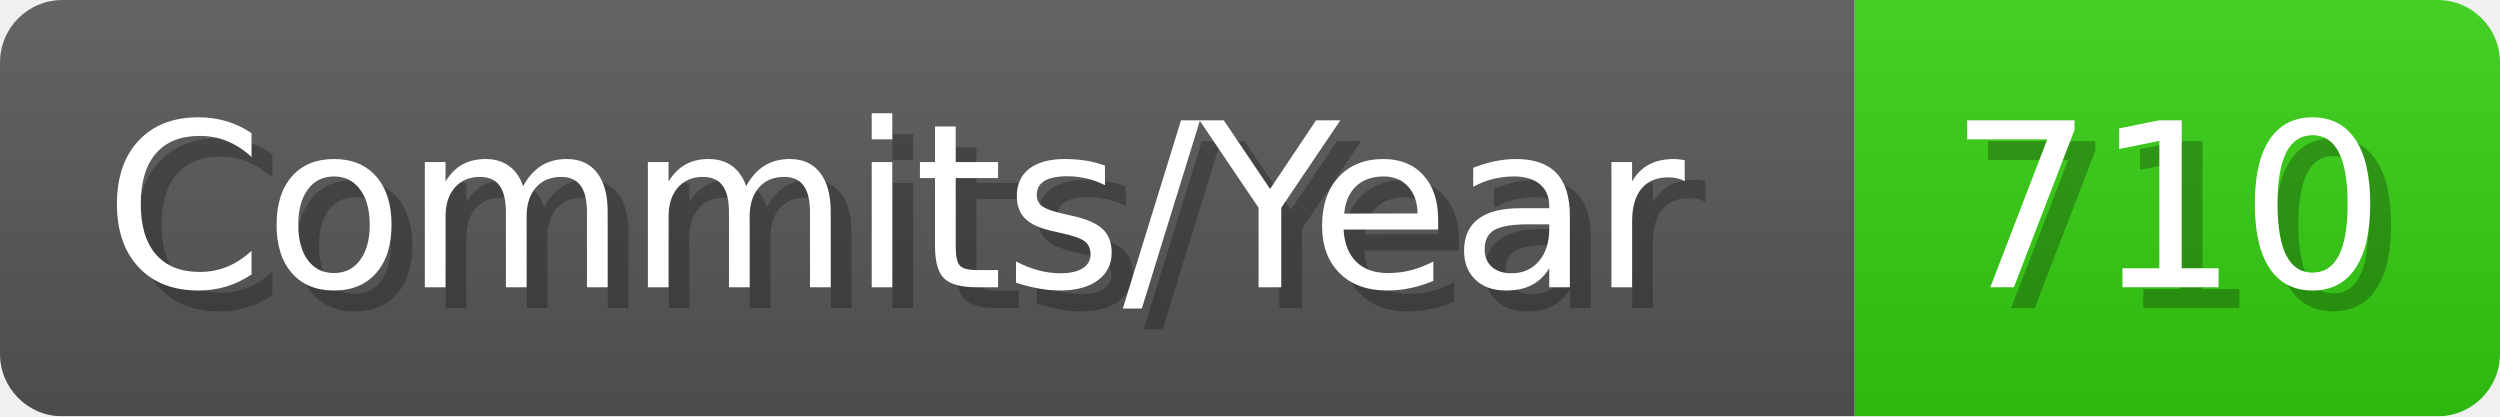
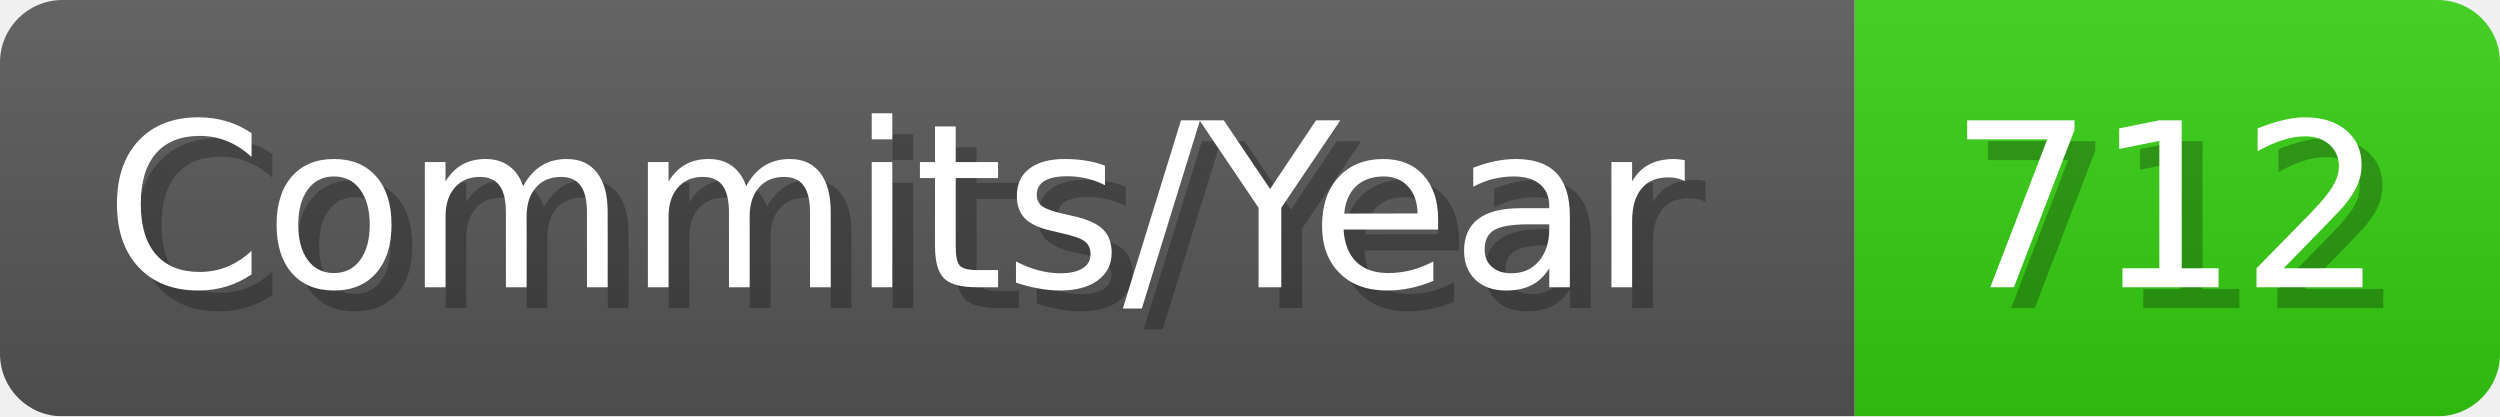
- <svg xmlns="http://www.w3.org/2000/svg" width="120.1" height="20" viewBox="0 0 1201 200" role="img" aria-label="Commits/Year: 710">
+ <svg xmlns="http://www.w3.org/2000/svg" width="120.1" height="20" viewBox="0 0 1201 200" role="img" aria-label="Commits/Year: 712">
  <linearGradient id="aUPdi" x2="0" y2="100%">
    <stop offset="0" stop-opacity=".1" stop-color="#EEE" />
    <stop offset="1" stop-opacity=".1" />
  </linearGradient>
  <mask id="WfAiQ">
    <rect width="1201" height="200" rx="30" fill="#FFF" />
  </mask>
  <g mask="url(#WfAiQ)">
    <rect width="891" height="200" fill="#555" />
    <rect width="310" height="200" fill="#3C1" x="891" />
    <rect width="1201" height="200" fill="url(#aUPdi)" />
  </g>
  <g aria-hidden="true" fill="#fff" text-anchor="start" font-family="Verdana,DejaVu Sans,sans-serif" font-size="110">
    <text x="60" y="148" textLength="791" fill="#000" opacity="0.25">Commits/Year</text>
    <text x="50" y="138" textLength="791">Commits/Year</text>
-     <text x="946" y="148" textLength="210" fill="#000" opacity="0.25">710</text>
-     <text x="936" y="138" textLength="210">710</text>
+     <text x="946" y="148" textLength="210" fill="#000" opacity="0.25">712</text>
+     <text x="936" y="138" textLength="210">712</text>
  </g>
</svg>
